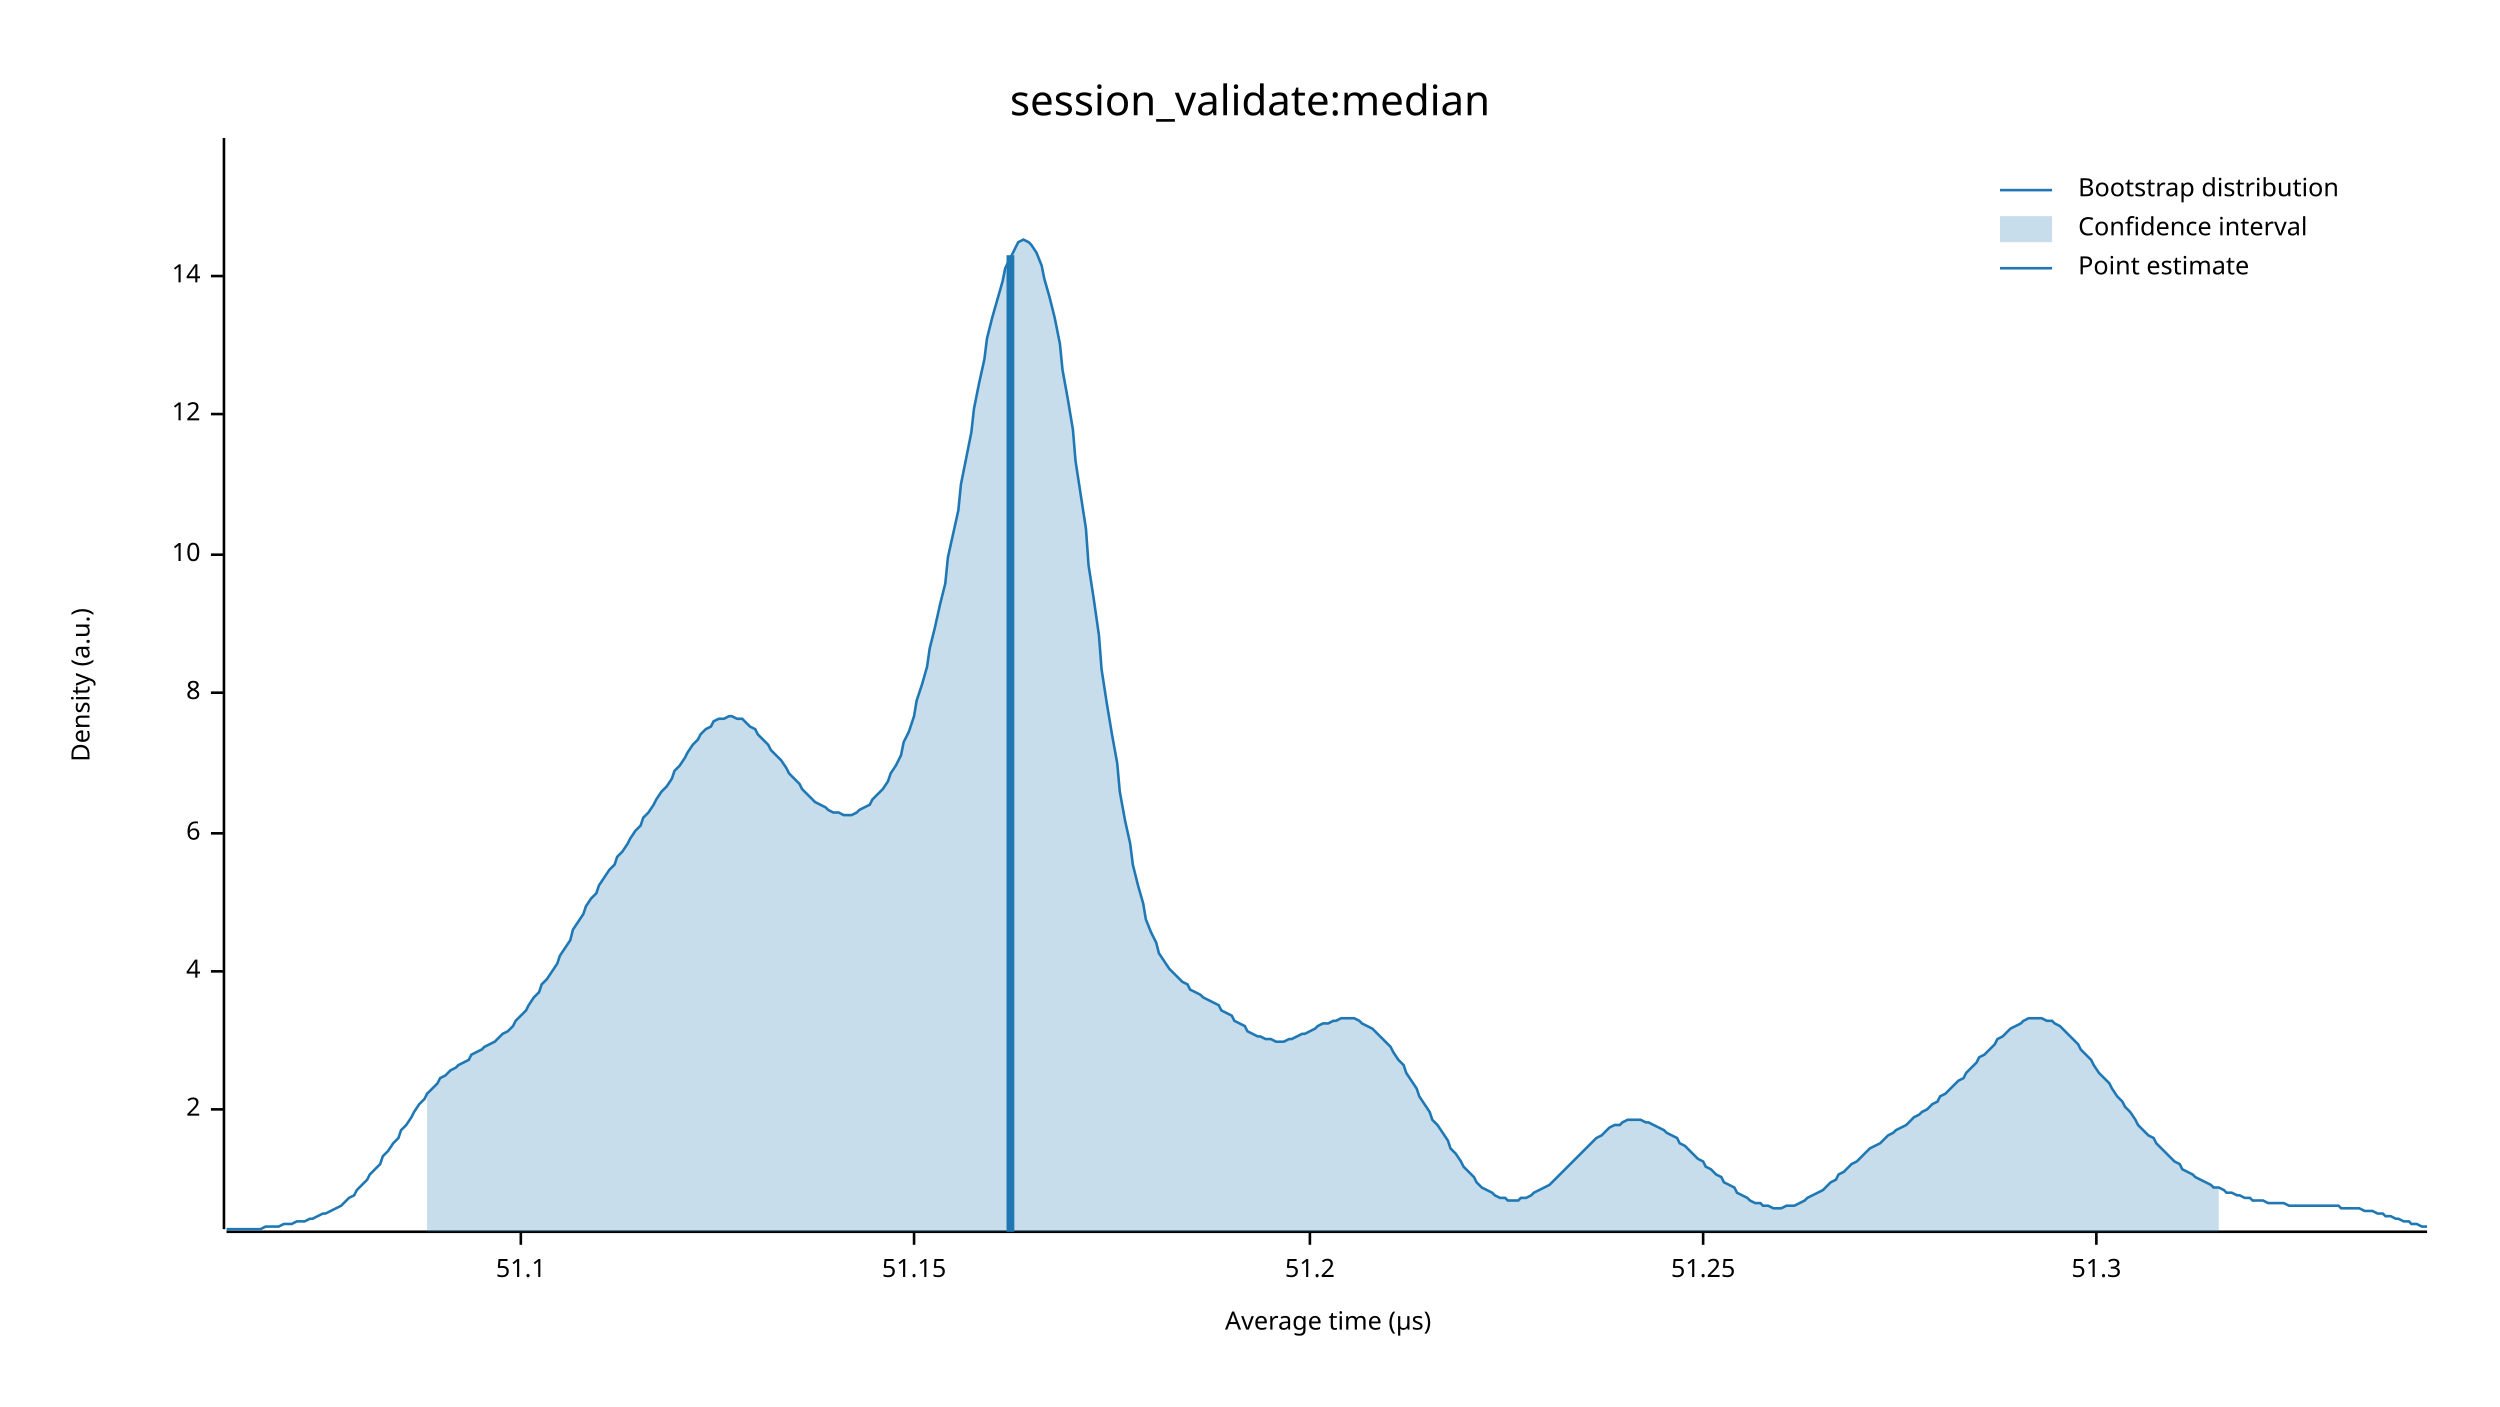
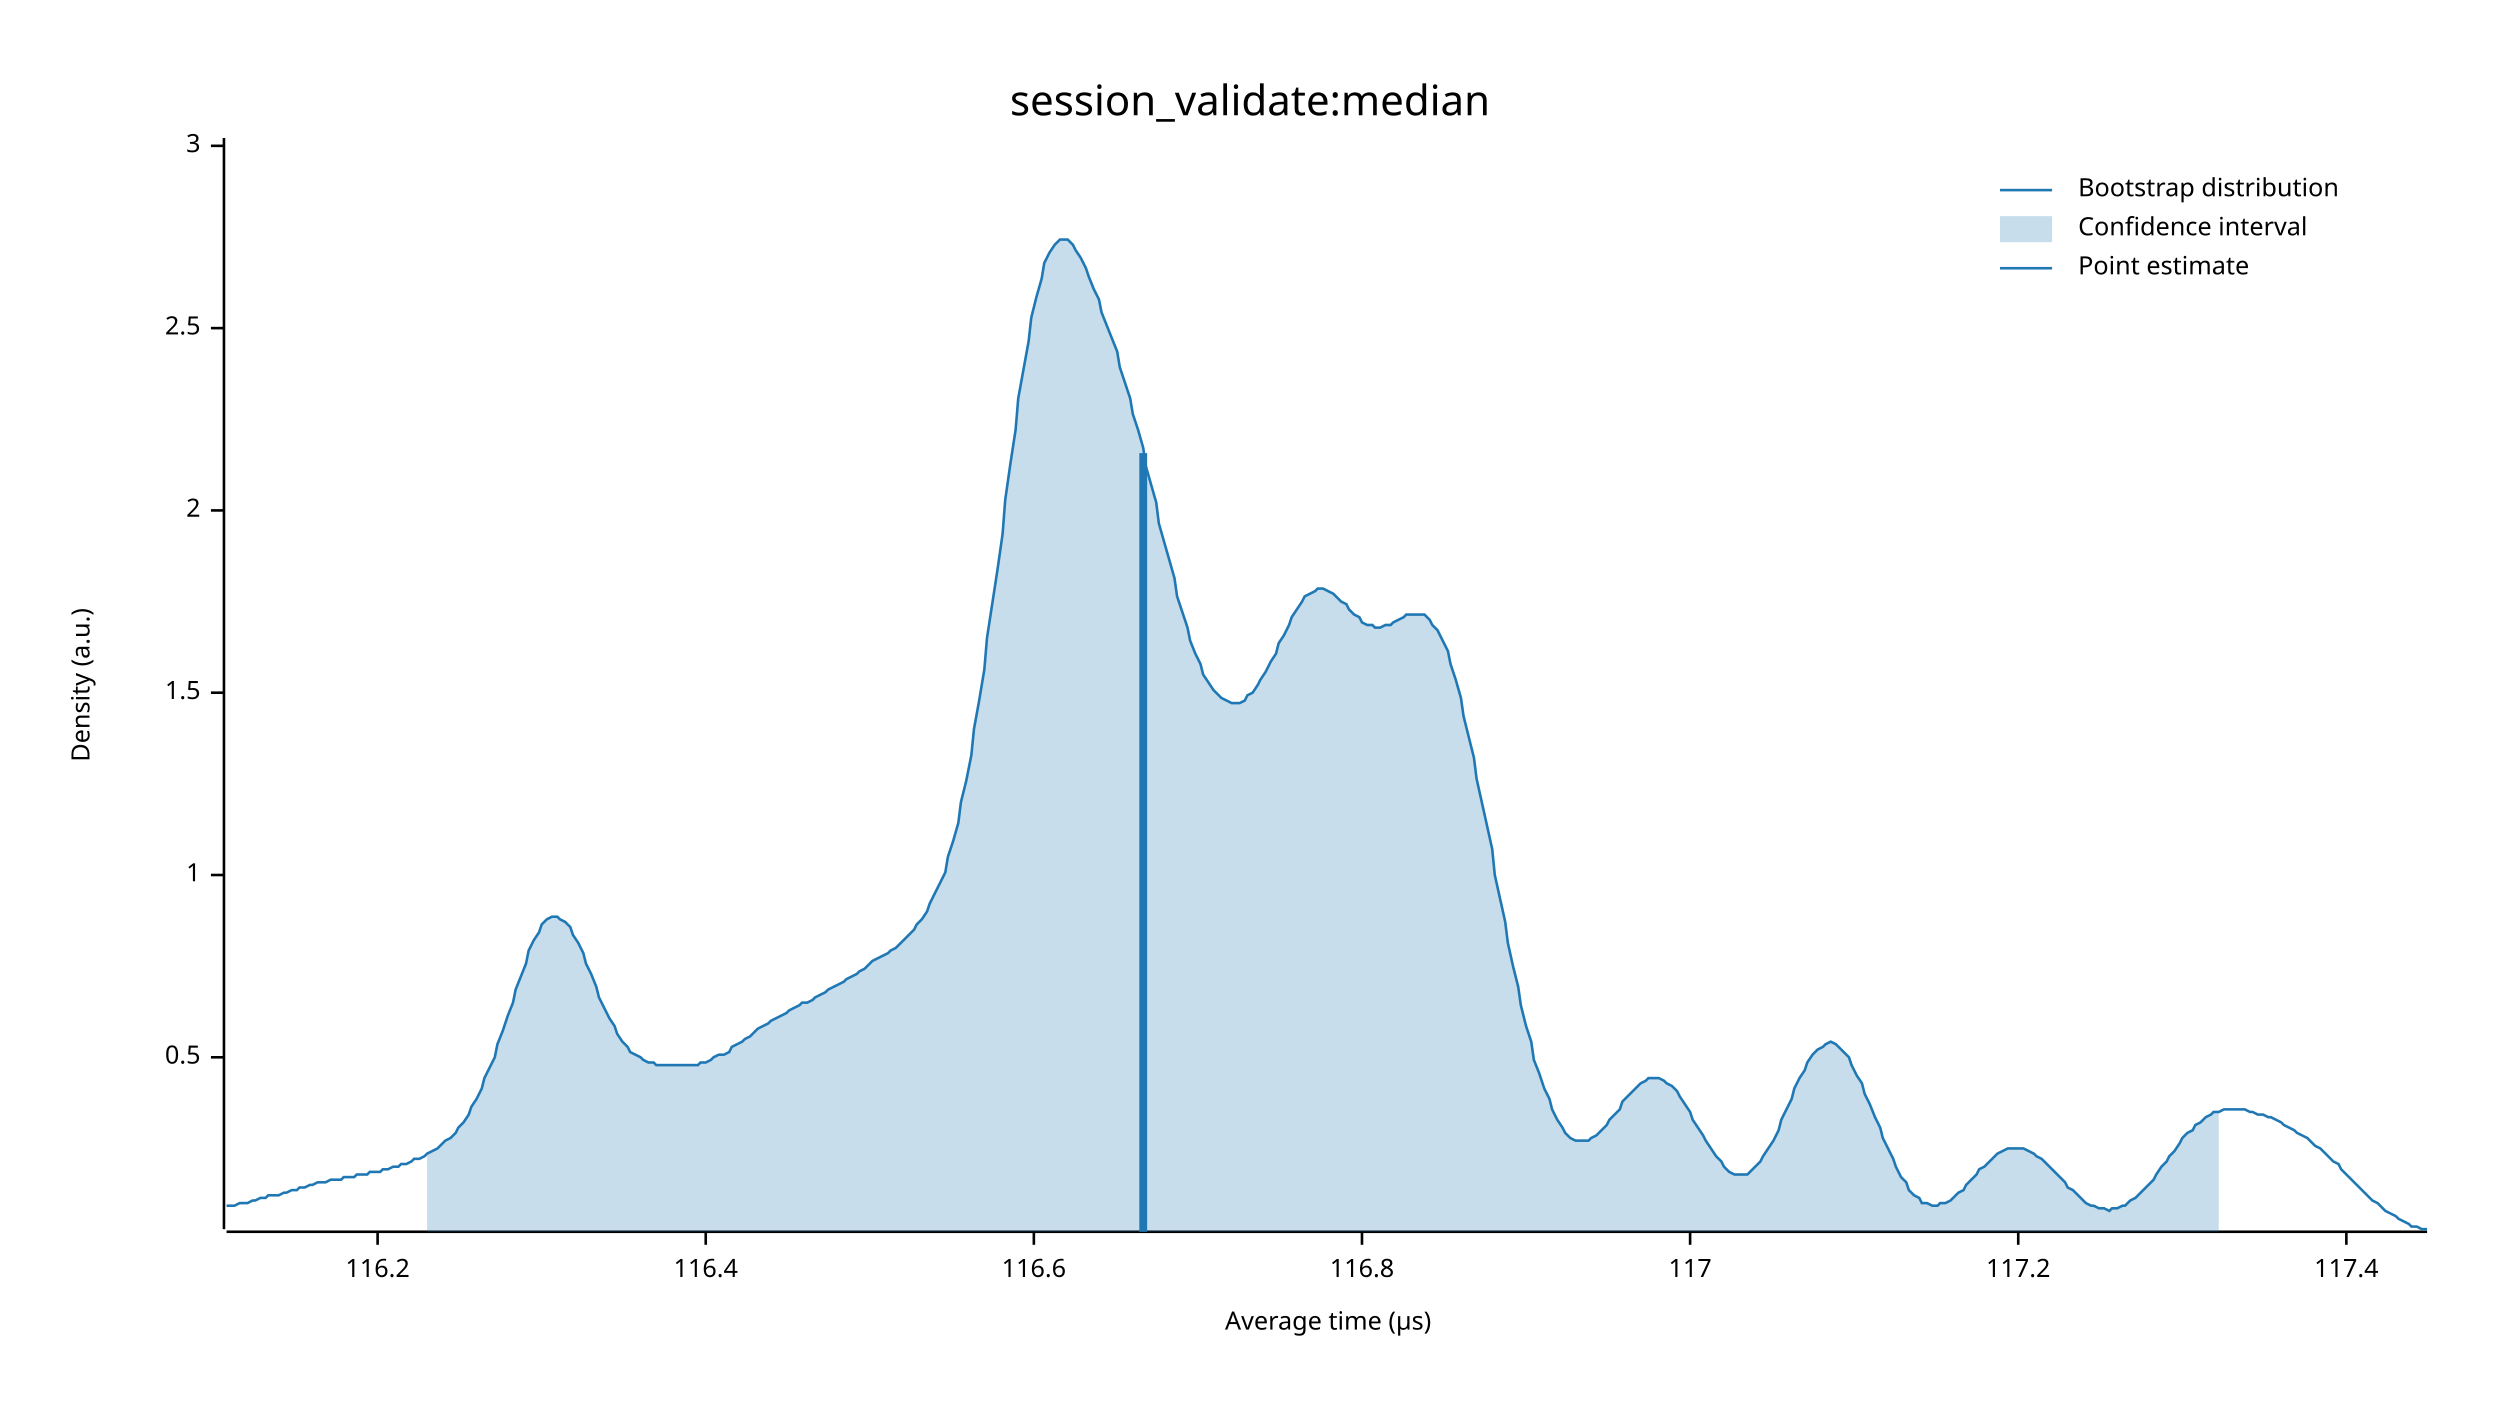
<svg xmlns="http://www.w3.org/2000/svg" width="960" height="540" viewBox="0 0 960 540">
  <text x="480" y="32" dy="0.76em" text-anchor="middle" font-family="sans-serif" font-size="16.129" opacity="1" fill="#000000">
session_validate:median
</text>
  <text x="27" y="263" dy="0.76em" text-anchor="middle" font-family="sans-serif" font-size="9.677" opacity="1" fill="#000000" transform="rotate(270, 27, 263)">
Density (a.u.)
</text>
  <text x="510" y="513" dy="-0.5ex" text-anchor="middle" font-family="sans-serif" font-size="9.677" opacity="1" fill="#000000">
Average time (µs)
</text>
  <polyline fill="none" opacity="1" stroke="#000000" stroke-width="1" points="86,53 86,472 " />
-   <text x="77" y="426" dy="0.5ex" text-anchor="end" font-family="sans-serif" font-size="9.677" opacity="1" fill="#000000">
+   <text x="77" y="406" dy="0.5ex" text-anchor="end" font-family="sans-serif" font-size="9.677" opacity="1" fill="#000000">
+ 0.5
+ </text>
+   <polyline fill="none" opacity="1" stroke="#000000" stroke-width="1" points="81,406 86,406 " />
+   <text x="77" y="336" dy="0.5ex" text-anchor="end" font-family="sans-serif" font-size="9.677" opacity="1" fill="#000000">
+ 1
+ </text>
+   <polyline fill="none" opacity="1" stroke="#000000" stroke-width="1" points="81,336 86,336 " />
+   <text x="77" y="266" dy="0.5ex" text-anchor="end" font-family="sans-serif" font-size="9.677" opacity="1" fill="#000000">
+ 1.5
+ </text>
+   <polyline fill="none" opacity="1" stroke="#000000" stroke-width="1" points="81,266 86,266 " />
+   <text x="77" y="196" dy="0.5ex" text-anchor="end" font-family="sans-serif" font-size="9.677" opacity="1" fill="#000000">
2
</text>
-   <polyline fill="none" opacity="1" stroke="#000000" stroke-width="1" points="81,426 86,426 " />
-   <text x="77" y="373" dy="0.5ex" text-anchor="end" font-family="sans-serif" font-size="9.677" opacity="1" fill="#000000">
- 4
+   <polyline fill="none" opacity="1" stroke="#000000" stroke-width="1" points="81,196 86,196 " />
+   <text x="77" y="126" dy="0.5ex" text-anchor="end" font-family="sans-serif" font-size="9.677" opacity="1" fill="#000000">
+ 2.5
</text>
-   <polyline fill="none" opacity="1" stroke="#000000" stroke-width="1" points="81,373 86,373 " />
-   <text x="77" y="320" dy="0.5ex" text-anchor="end" font-family="sans-serif" font-size="9.677" opacity="1" fill="#000000">
- 6
+   <polyline fill="none" opacity="1" stroke="#000000" stroke-width="1" points="81,126 86,126 " />
+   <text x="77" y="56" dy="0.5ex" text-anchor="end" font-family="sans-serif" font-size="9.677" opacity="1" fill="#000000">
+ 3
</text>
-   <polyline fill="none" opacity="1" stroke="#000000" stroke-width="1" points="81,320 86,320 " />
-   <text x="77" y="266" dy="0.5ex" text-anchor="end" font-family="sans-serif" font-size="9.677" opacity="1" fill="#000000">
- 8
+   <polyline fill="none" opacity="1" stroke="#000000" stroke-width="1" points="81,56 86,56 " />
+   <polyline fill="none" opacity="1" stroke="#000000" stroke-width="1" points="87,473 932,473 " />
+   <text x="145" y="483" dy="0.76em" text-anchor="middle" font-family="sans-serif" font-size="9.677" opacity="1" fill="#000000">
+ 116.2
</text>
-   <polyline fill="none" opacity="1" stroke="#000000" stroke-width="1" points="81,266 86,266 " />
-   <text x="77" y="213" dy="0.5ex" text-anchor="end" font-family="sans-serif" font-size="9.677" opacity="1" fill="#000000">
- 10
+   <polyline fill="none" opacity="1" stroke="#000000" stroke-width="1" points="145,473 145,478 " />
+   <text x="271" y="483" dy="0.76em" text-anchor="middle" font-family="sans-serif" font-size="9.677" opacity="1" fill="#000000">
+ 116.4
</text>
-   <polyline fill="none" opacity="1" stroke="#000000" stroke-width="1" points="81,213 86,213 " />
-   <text x="77" y="159" dy="0.5ex" text-anchor="end" font-family="sans-serif" font-size="9.677" opacity="1" fill="#000000">
- 12
+   <polyline fill="none" opacity="1" stroke="#000000" stroke-width="1" points="271,473 271,478 " />
+   <text x="397" y="483" dy="0.76em" text-anchor="middle" font-family="sans-serif" font-size="9.677" opacity="1" fill="#000000">
+ 116.6
</text>
-   <polyline fill="none" opacity="1" stroke="#000000" stroke-width="1" points="81,159 86,159 " />
-   <text x="77" y="106" dy="0.5ex" text-anchor="end" font-family="sans-serif" font-size="9.677" opacity="1" fill="#000000">
- 14
+   <polyline fill="none" opacity="1" stroke="#000000" stroke-width="1" points="397,473 397,478 " />
+   <text x="523" y="483" dy="0.76em" text-anchor="middle" font-family="sans-serif" font-size="9.677" opacity="1" fill="#000000">
+ 116.8
</text>
-   <polyline fill="none" opacity="1" stroke="#000000" stroke-width="1" points="81,106 86,106 " />
-   <polyline fill="none" opacity="1" stroke="#000000" stroke-width="1" points="87,473 932,473 " />
-   <text x="200" y="483" dy="0.76em" text-anchor="middle" font-family="sans-serif" font-size="9.677" opacity="1" fill="#000000">
- 51.1
+   <polyline fill="none" opacity="1" stroke="#000000" stroke-width="1" points="523,473 523,478 " />
+   <text x="649" y="483" dy="0.76em" text-anchor="middle" font-family="sans-serif" font-size="9.677" opacity="1" fill="#000000">
+ 117
</text>
-   <polyline fill="none" opacity="1" stroke="#000000" stroke-width="1" points="200,473 200,478 " />
-   <text x="351" y="483" dy="0.76em" text-anchor="middle" font-family="sans-serif" font-size="9.677" opacity="1" fill="#000000">
- 51.15
+   <polyline fill="none" opacity="1" stroke="#000000" stroke-width="1" points="649,473 649,478 " />
+   <text x="775" y="483" dy="0.76em" text-anchor="middle" font-family="sans-serif" font-size="9.677" opacity="1" fill="#000000">
+ 117.2
</text>
-   <polyline fill="none" opacity="1" stroke="#000000" stroke-width="1" points="351,473 351,478 " />
-   <text x="503" y="483" dy="0.76em" text-anchor="middle" font-family="sans-serif" font-size="9.677" opacity="1" fill="#000000">
- 51.2
+   <polyline fill="none" opacity="1" stroke="#000000" stroke-width="1" points="775,473 775,478 " />
+   <text x="901" y="483" dy="0.76em" text-anchor="middle" font-family="sans-serif" font-size="9.677" opacity="1" fill="#000000">
+ 117.4
</text>
-   <polyline fill="none" opacity="1" stroke="#000000" stroke-width="1" points="503,473 503,478 " />
-   <text x="654" y="483" dy="0.76em" text-anchor="middle" font-family="sans-serif" font-size="9.677" opacity="1" fill="#000000">
- 51.25
- </text>
-   <polyline fill="none" opacity="1" stroke="#000000" stroke-width="1" points="654,473 654,478 " />
-   <text x="805" y="483" dy="0.76em" text-anchor="middle" font-family="sans-serif" font-size="9.677" opacity="1" fill="#000000">
- 51.3
- </text>
-   <polyline fill="none" opacity="1" stroke="#000000" stroke-width="1" points="805,473 805,478 " />
-   <polyline fill="none" opacity="1" stroke="#1F78B4" stroke-width="1" points="87,472 88,472 90,472 92,472 93,472 95,472 97,472 98,472 100,472 102,471 103,471 105,471 107,471 109,470 110,470 112,470 114,469 115,469 117,469 119,468 120,468 122,467 124,466 125,466 127,465 129,464 131,463 132,462 134,460 136,459 137,457 139,455 141,453 142,451 144,449 146,447 147,444 149,442 151,439 153,437 154,434 156,432 158,429 159,427 161,424 163,422 164,420 166,418 168,416 169,414 171,413 173,411 175,410 176,409 178,408 180,407 181,405 183,404 185,403 186,402 188,401 190,400 191,399 193,397 195,396 197,394 198,392 200,390 202,388 203,386 205,383 207,381 208,378 210,376 212,373 214,370 215,367 217,364 219,361 220,357 222,354 224,351 225,348 227,345 229,343 230,340 232,337 234,334 236,332 237,329 239,327 241,324 242,322 244,319 246,317 247,314 249,312 251,309 252,307 254,304 256,302 258,299 259,296 261,294 263,291 264,289 266,286 268,284 269,282 271,280 273,279 274,277 276,276 278,276 280,275 281,275 283,276 285,276 286,277 288,279 290,280 291,282 293,284 295,286 296,288 298,290 300,292 302,295 303,297 305,299 307,301 308,303 310,305 312,307 313,308 315,309 317,310 318,311 320,312 322,312 324,313 325,313 327,313 329,312 330,311 332,310 334,309 335,307 337,305 339,303 341,300 342,297 344,294 346,290 347,285 349,281 351,275 352,269 354,263 356,256 357,249 359,241 361,232 363,224 364,214 366,205 368,196 369,186 371,176 373,166 374,157 376,147 378,138 379,130 381,122 383,115 385,108 386,103 388,99 390,95 391,93 393,92 395,93 396,94 398,97 400,102 401,107 403,114 405,122 407,132 408,142 410,153 412,165 413,177 415,190 417,203 418,217 420,230 422,244 423,257 425,270 427,282 429,293 430,304 432,315 434,324 435,332 437,340 439,347 440,353 442,358 444,362 445,366 447,369 449,372 451,374 452,375 454,377 456,378 457,380 459,381 461,382 462,383 464,384 466,385 468,386 469,388 471,389 473,390 474,392 476,393 478,394 479,396 481,397 483,398 484,398 486,399 488,399 490,400 491,400 493,400 495,399 496,399 498,398 500,397 501,397 503,396 505,395 506,394 508,393 510,393 512,392 513,392 515,391 517,391 518,391 520,391 522,392 523,393 525,394 527,395 528,396 530,398 532,400 534,402 535,404 537,407 539,409 540,412 542,415 544,418 545,421 547,424 549,427 550,430 552,432 554,435 556,438 557,441 559,443 561,446 562,448 564,450 566,452 567,454 569,456 571,457 573,458 574,459 576,460 578,460 579,461 581,461 583,461 584,460 586,460 588,459 589,458 591,457 593,456 595,455 596,454 598,452 600,450 601,449 603,447 605,445 606,444 608,442 610,440 611,439 613,437 615,436 617,434 618,433 620,432 622,432 623,431 625,430 627,430 628,430 630,430 632,431 633,431 635,432 637,433 639,434 640,435 642,436 644,437 645,439 647,440 649,442 650,443 652,445 654,446 655,448 657,449 659,451 661,452 662,454 664,455 666,456 667,458 669,459 671,460 672,461 674,462 676,462 677,463 679,463 681,464 683,464 684,464 686,463 688,463 689,463 691,462 693,461 694,460 696,459 698,458 700,457 701,456 703,454 705,453 706,451 708,450 710,448 711,447 713,446 715,444 716,443 718,441 720,440 722,439 723,438 725,436 727,435 728,434 730,433 732,432 733,431 735,429 737,428 738,427 740,426 742,424 744,423 745,421 747,420 749,418 750,417 752,415 754,414 755,412 757,410 759,408 760,406 762,405 764,403 766,401 767,399 769,398 771,396 772,395 774,394 776,393 777,392 779,391 781,391 782,391 784,391 786,392 788,392 789,393 791,394 793,396 794,397 796,399 798,401 799,403 801,405 803,407 804,409 806,412 808,414 810,416 811,418 813,421 815,423 816,425 818,427 820,430 821,432 823,434 825,436 827,437 828,439 830,441 832,443 833,444 835,446 837,447 838,449 840,450 842,451 843,452 845,453 847,454 849,455 850,456 852,456 854,457 855,458 857,458 859,459 860,459 862,460 864,460 865,461 867,461 869,461 871,462 872,462 874,462 876,462 877,462 879,463 881,463 882,463 884,463 886,463 887,463 889,463 891,463 893,463 894,463 896,463 898,463 899,464 901,464 903,464 904,464 906,464 908,465 909,465 911,465 913,466 915,466 916,467 918,467 920,468 921,468 923,469 925,469 926,470 928,470 930,471 932,471 " />
-   <polygon opacity="0.25" fill="#1F78B4" points="164,420 166,418 168,416 169,414 171,413 173,411 175,410 176,409 178,408 180,407 181,405 183,404 185,403 186,402 188,401 190,400 191,399 193,397 195,396 197,394 198,392 200,390 202,388 203,386 205,383 207,381 208,378 210,376 212,373 214,370 215,367 217,364 219,361 220,357 222,354 224,351 225,348 227,345 229,343 230,340 232,337 234,334 236,332 237,329 239,327 241,324 242,322 244,319 246,317 247,314 249,312 251,309 252,307 254,304 256,302 258,299 259,296 261,294 263,291 264,289 266,286 268,284 269,282 271,280 273,279 274,277 276,276 278,276 280,275 281,275 283,276 285,276 286,277 288,279 290,280 291,282 293,284 295,286 296,288 298,290 300,292 302,295 303,297 305,299 307,301 308,303 310,305 312,307 313,308 315,309 317,310 318,311 320,312 322,312 324,313 325,313 327,313 329,312 330,311 332,310 334,309 335,307 337,305 339,303 341,300 342,297 344,294 346,290 347,285 349,281 351,275 352,269 354,263 356,256 357,249 359,241 361,232 363,224 364,214 366,205 368,196 369,186 371,176 373,166 374,157 376,147 378,138 379,130 381,122 383,115 385,108 386,103 388,99 390,95 391,93 393,92 395,93 396,94 398,97 400,102 401,107 403,114 405,122 407,132 408,142 410,153 412,165 413,177 415,190 417,203 418,217 420,230 422,244 423,257 425,270 427,282 429,293 430,304 432,315 434,324 435,332 437,340 439,347 440,353 442,358 444,362 445,366 447,369 449,372 451,374 452,375 454,377 456,378 457,380 459,381 461,382 462,383 464,384 466,385 468,386 469,388 471,389 473,390 474,392 476,393 478,394 479,396 481,397 483,398 484,398 486,399 488,399 490,400 491,400 493,400 495,399 496,399 498,398 500,397 501,397 503,396 505,395 506,394 508,393 510,393 512,392 513,392 515,391 517,391 518,391 520,391 522,392 523,393 525,394 527,395 528,396 530,398 532,400 534,402 535,404 537,407 539,409 540,412 542,415 544,418 545,421 547,424 549,427 550,430 552,432 554,435 556,438 557,441 559,443 561,446 562,448 564,450 566,452 567,454 569,456 571,457 573,458 574,459 576,460 578,460 579,461 581,461 583,461 584,460 586,460 588,459 589,458 591,457 593,456 595,455 596,454 598,452 600,450 601,449 603,447 605,445 606,444 608,442 610,440 611,439 613,437 615,436 617,434 618,433 620,432 622,432 623,431 625,430 627,430 628,430 630,430 632,431 633,431 635,432 637,433 639,434 640,435 642,436 644,437 645,439 647,440 649,442 650,443 652,445 654,446 655,448 657,449 659,451 661,452 662,454 664,455 666,456 667,458 669,459 671,460 672,461 674,462 676,462 677,463 679,463 681,464 683,464 684,464 686,463 688,463 689,463 691,462 693,461 694,460 696,459 698,458 700,457 701,456 703,454 705,453 706,451 708,450 710,448 711,447 713,446 715,444 716,443 718,441 720,440 722,439 723,438 725,436 727,435 728,434 730,433 732,432 733,431 735,429 737,428 738,427 740,426 742,424 744,423 745,421 747,420 749,418 750,417 752,415 754,414 755,412 757,410 759,408 760,406 762,405 764,403 766,401 767,399 769,398 771,396 772,395 774,394 776,393 777,392 779,391 781,391 782,391 784,391 786,392 788,392 789,393 791,394 793,396 794,397 796,399 798,401 799,403 801,405 803,407 804,409 806,412 808,414 810,416 811,418 813,421 815,423 816,425 818,427 820,430 821,432 823,434 825,436 827,437 828,439 830,441 832,443 833,444 835,446 837,447 838,449 840,450 842,451 843,452 845,453 847,454 849,455 850,456 852,456 852,473 164,473 " />
-   <polyline fill="none" opacity="1" stroke="#1F78B4" stroke-width="3" points="388,473 388,98 " />
+   <polyline fill="none" opacity="1" stroke="#000000" stroke-width="1" points="901,473 901,478 " />
+   <polyline fill="none" opacity="1" stroke="#1F78B4" stroke-width="1" points="87,463 88,463 90,463 92,462 93,462 95,462 97,461 98,461 100,460 102,460 103,459 105,459 107,459 109,458 110,458 112,457 114,457 115,456 117,456 119,455 120,455 122,454 124,454 125,454 127,453 129,453 131,453 132,452 134,452 136,452 137,451 139,451 141,451 142,450 144,450 146,450 147,449 149,449 151,448 153,448 154,447 156,447 158,446 159,445 161,445 163,444 164,443 166,442 168,441 169,440 171,438 173,437 175,435 176,433 178,431 180,428 181,425 183,422 185,418 186,414 188,410 190,406 191,401 193,396 195,390 197,385 198,380 200,375 202,370 203,365 205,361 207,358 208,355 210,353 212,352 214,352 215,353 217,354 219,356 220,359 222,362 224,366 225,370 227,374 229,379 230,383 232,387 234,391 236,394 237,397 239,400 241,402 242,404 244,405 246,406 247,407 249,408 251,408 252,409 254,409 256,409 258,409 259,409 261,409 263,409 264,409 266,409 268,409 269,408 271,408 273,407 274,406 276,405 278,405 280,404 281,402 283,401 285,400 286,399 288,398 290,396 291,395 293,394 295,393 296,392 298,391 300,390 302,389 303,388 305,387 307,386 308,385 310,385 312,384 313,383 315,382 317,381 318,380 320,379 322,378 324,377 325,376 327,375 329,374 330,373 332,372 334,370 335,369 337,368 339,367 341,366 342,365 344,364 346,362 347,361 349,359 351,357 352,355 354,353 356,350 357,347 359,343 361,339 363,335 364,329 366,323 368,316 369,308 371,300 373,290 374,280 376,269 378,257 379,245 381,232 383,219 385,205 386,192 388,178 390,165 391,153 393,142 395,131 396,122 398,114 400,107 401,101 403,97 405,94 407,92 408,92 410,92 412,94 413,96 415,99 417,103 418,106 420,111 422,115 423,120 425,125 427,130 429,135 430,141 432,147 434,153 435,159 437,165 439,172 440,179 442,186 444,193 445,201 447,208 449,215 451,222 452,229 454,235 456,241 457,246 459,251 461,255 462,259 464,262 466,265 468,267 469,268 471,269 473,270 474,270 476,270 478,269 479,267 481,266 483,263 484,261 486,258 488,254 490,251 491,247 493,244 495,240 496,237 498,234 500,231 501,229 503,228 505,227 506,226 508,226 510,227 512,228 513,229 515,231 517,232 518,234 520,236 522,237 523,239 525,240 527,240 528,241 530,241 532,240 534,240 535,239 537,238 539,237 540,236 542,236 544,236 545,236 547,236 549,238 550,240 552,242 554,246 556,250 557,255 559,261 561,268 562,275 564,283 566,291 567,299 569,308 571,317 573,326 574,336 576,345 578,354 579,362 581,371 583,379 584,386 586,394 588,400 589,407 591,412 593,418 595,422 596,426 598,430 600,433 601,435 603,437 605,438 606,438 608,438 610,438 611,437 613,436 615,434 617,432 618,430 620,428 622,426 623,423 625,421 627,419 628,418 630,416 632,415 633,414 635,414 637,414 639,415 640,416 642,417 644,419 645,421 647,424 649,427 650,430 652,433 654,436 655,438 657,441 659,444 661,446 662,448 664,450 666,451 667,451 669,451 671,451 672,450 674,448 676,446 677,444 679,441 681,438 683,434 684,430 686,426 688,422 689,418 691,414 693,411 694,408 696,405 698,403 700,402 701,401 703,400 705,401 706,402 708,404 710,406 711,409 713,413 715,416 716,420 718,424 720,429 722,433 723,437 725,441 727,445 728,448 730,452 732,454 733,457 735,459 737,460 738,462 740,462 742,463 744,463 745,462 747,462 749,461 750,460 752,458 754,457 755,455 757,453 759,451 760,449 762,448 764,446 766,444 767,443 769,442 771,441 772,441 774,441 776,441 777,441 779,442 781,443 782,444 784,445 786,447 788,449 789,450 791,452 793,454 794,456 796,457 798,459 799,460 801,462 803,463 804,463 806,464 808,464 810,465 811,464 813,464 815,463 816,463 818,461 820,460 821,459 823,457 825,455 827,453 828,451 830,448 832,446 833,444 835,442 837,439 838,437 840,435 842,434 843,432 845,431 847,429 849,428 850,427 852,427 854,426 855,426 857,426 859,426 860,426 862,426 864,427 865,427 867,428 869,428 871,429 872,429 874,430 876,431 877,432 879,433 881,434 882,435 884,436 886,437 887,438 889,440 891,441 893,443 894,444 896,446 898,447 899,449 901,451 903,453 904,454 906,456 908,458 909,459 911,461 913,462 915,464 916,465 918,466 920,467 921,468 923,469 925,470 926,471 928,471 930,472 932,472 " />
+   <polygon opacity="0.25" fill="#1F78B4" points="164,443 166,442 168,441 169,440 171,438 173,437 175,435 176,433 178,431 180,428 181,425 183,422 185,418 186,414 188,410 190,406 191,401 193,396 195,390 197,385 198,380 200,375 202,370 203,365 205,361 207,358 208,355 210,353 212,352 214,352 215,353 217,354 219,356 220,359 222,362 224,366 225,370 227,374 229,379 230,383 232,387 234,391 236,394 237,397 239,400 241,402 242,404 244,405 246,406 247,407 249,408 251,408 252,409 254,409 256,409 258,409 259,409 261,409 263,409 264,409 266,409 268,409 269,408 271,408 273,407 274,406 276,405 278,405 280,404 281,402 283,401 285,400 286,399 288,398 290,396 291,395 293,394 295,393 296,392 298,391 300,390 302,389 303,388 305,387 307,386 308,385 310,385 312,384 313,383 315,382 317,381 318,380 320,379 322,378 324,377 325,376 327,375 329,374 330,373 332,372 334,370 335,369 337,368 339,367 341,366 342,365 344,364 346,362 347,361 349,359 351,357 352,355 354,353 356,350 357,347 359,343 361,339 363,335 364,329 366,323 368,316 369,308 371,300 373,290 374,280 376,269 378,257 379,245 381,232 383,219 385,205 386,192 388,178 390,165 391,153 393,142 395,131 396,122 398,114 400,107 401,101 403,97 405,94 407,92 408,92 410,92 412,94 413,96 415,99 417,103 418,106 420,111 422,115 423,120 425,125 427,130 429,135 430,141 432,147 434,153 435,159 437,165 439,172 440,179 442,186 444,193 445,201 447,208 449,215 451,222 452,229 454,235 456,241 457,246 459,251 461,255 462,259 464,262 466,265 468,267 469,268 471,269 473,270 474,270 476,270 478,269 479,267 481,266 483,263 484,261 486,258 488,254 490,251 491,247 493,244 495,240 496,237 498,234 500,231 501,229 503,228 505,227 506,226 508,226 510,227 512,228 513,229 515,231 517,232 518,234 520,236 522,237 523,239 525,240 527,240 528,241 530,241 532,240 534,240 535,239 537,238 539,237 540,236 542,236 544,236 545,236 547,236 549,238 550,240 552,242 554,246 556,250 557,255 559,261 561,268 562,275 564,283 566,291 567,299 569,308 571,317 573,326 574,336 576,345 578,354 579,362 581,371 583,379 584,386 586,394 588,400 589,407 591,412 593,418 595,422 596,426 598,430 600,433 601,435 603,437 605,438 606,438 608,438 610,438 611,437 613,436 615,434 617,432 618,430 620,428 622,426 623,423 625,421 627,419 628,418 630,416 632,415 633,414 635,414 637,414 639,415 640,416 642,417 644,419 645,421 647,424 649,427 650,430 652,433 654,436 655,438 657,441 659,444 661,446 662,448 664,450 666,451 667,451 669,451 671,451 672,450 674,448 676,446 677,444 679,441 681,438 683,434 684,430 686,426 688,422 689,418 691,414 693,411 694,408 696,405 698,403 700,402 701,401 703,400 705,401 706,402 708,404 710,406 711,409 713,413 715,416 716,420 718,424 720,429 722,433 723,437 725,441 727,445 728,448 730,452 732,454 733,457 735,459 737,460 738,462 740,462 742,463 744,463 745,462 747,462 749,461 750,460 752,458 754,457 755,455 757,453 759,451 760,449 762,448 764,446 766,444 767,443 769,442 771,441 772,441 774,441 776,441 777,441 779,442 781,443 782,444 784,445 786,447 788,449 789,450 791,452 793,454 794,456 796,457 798,459 799,460 801,462 803,463 804,463 806,464 808,464 810,465 811,464 813,464 815,463 816,463 818,461 820,460 821,459 823,457 825,455 827,453 828,451 830,448 832,446 833,444 835,442 837,439 838,437 840,435 842,434 843,432 845,431 847,429 849,428 850,427 852,427 852,473 164,473 " />
+   <polyline fill="none" opacity="1" stroke="#1F78B4" stroke-width="3" points="439,473 439,174 " />
  <text x="798" y="68" dy="0.76em" text-anchor="start" font-family="sans-serif" font-size="9.677" opacity="1" fill="#000000">
Bootstrap distribution
</text>
  <text x="798" y="83" dy="0.76em" text-anchor="start" font-family="sans-serif" font-size="9.677" opacity="1" fill="#000000">
Confidence interval
</text>
  <text x="798" y="98" dy="0.76em" text-anchor="start" font-family="sans-serif" font-size="9.677" opacity="1" fill="#000000">
Point estimate
</text>
  <polyline fill="none" opacity="1" stroke="#1F78B4" stroke-width="1" points="768,73 788,73 " />
  <rect x="768" y="83" width="20" height="10" opacity="0.25" fill="#1F78B4" stroke="none" />
  <polyline fill="none" opacity="1" stroke="#1F78B4" stroke-width="1" points="768,103 788,103 " />
</svg>
